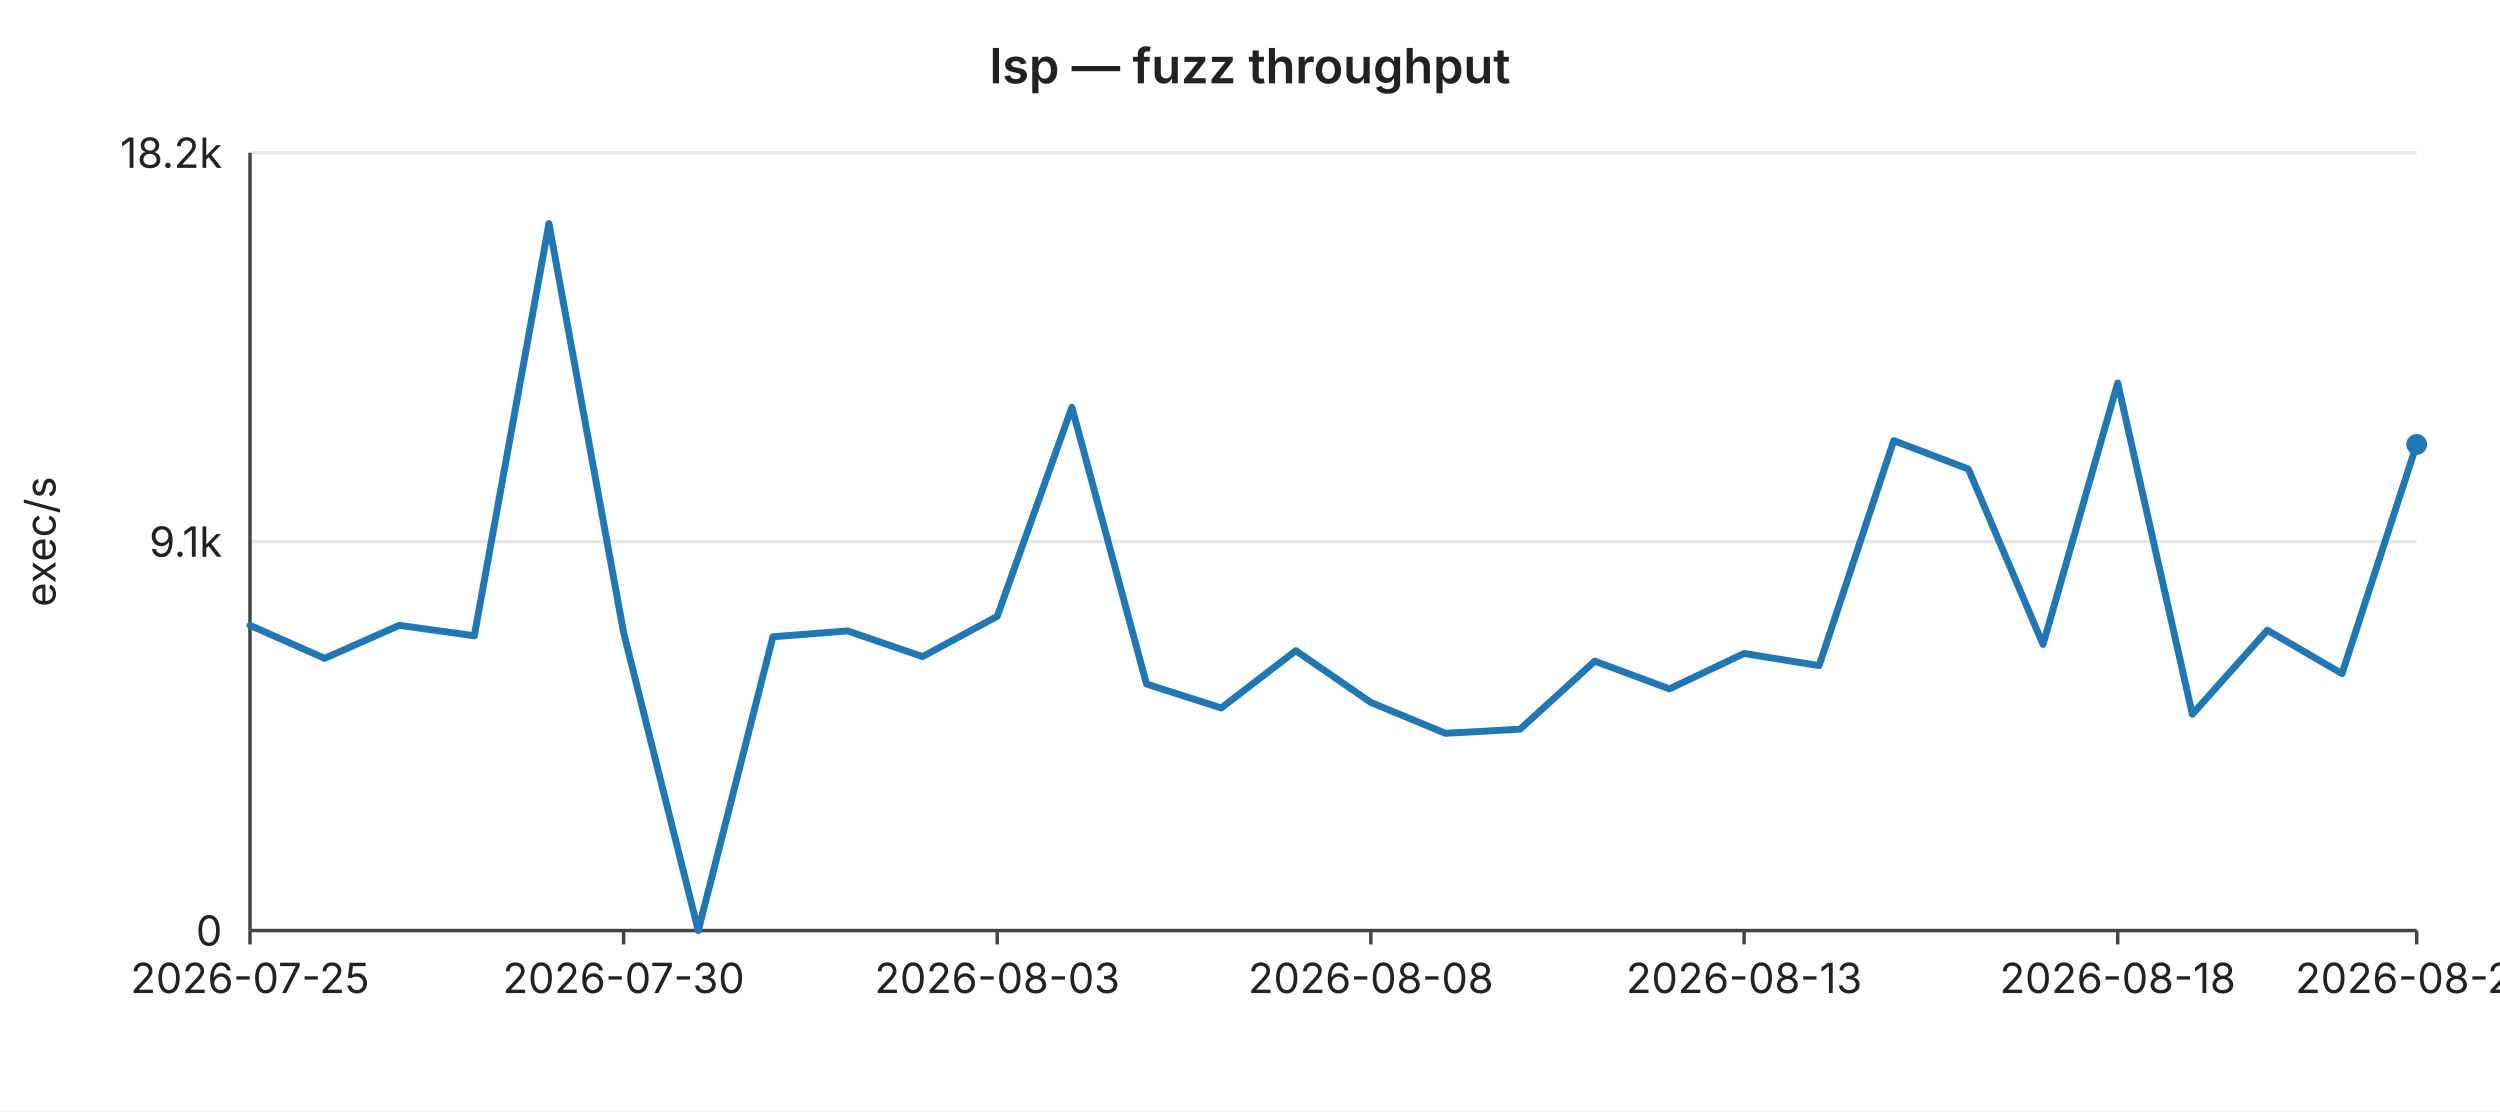
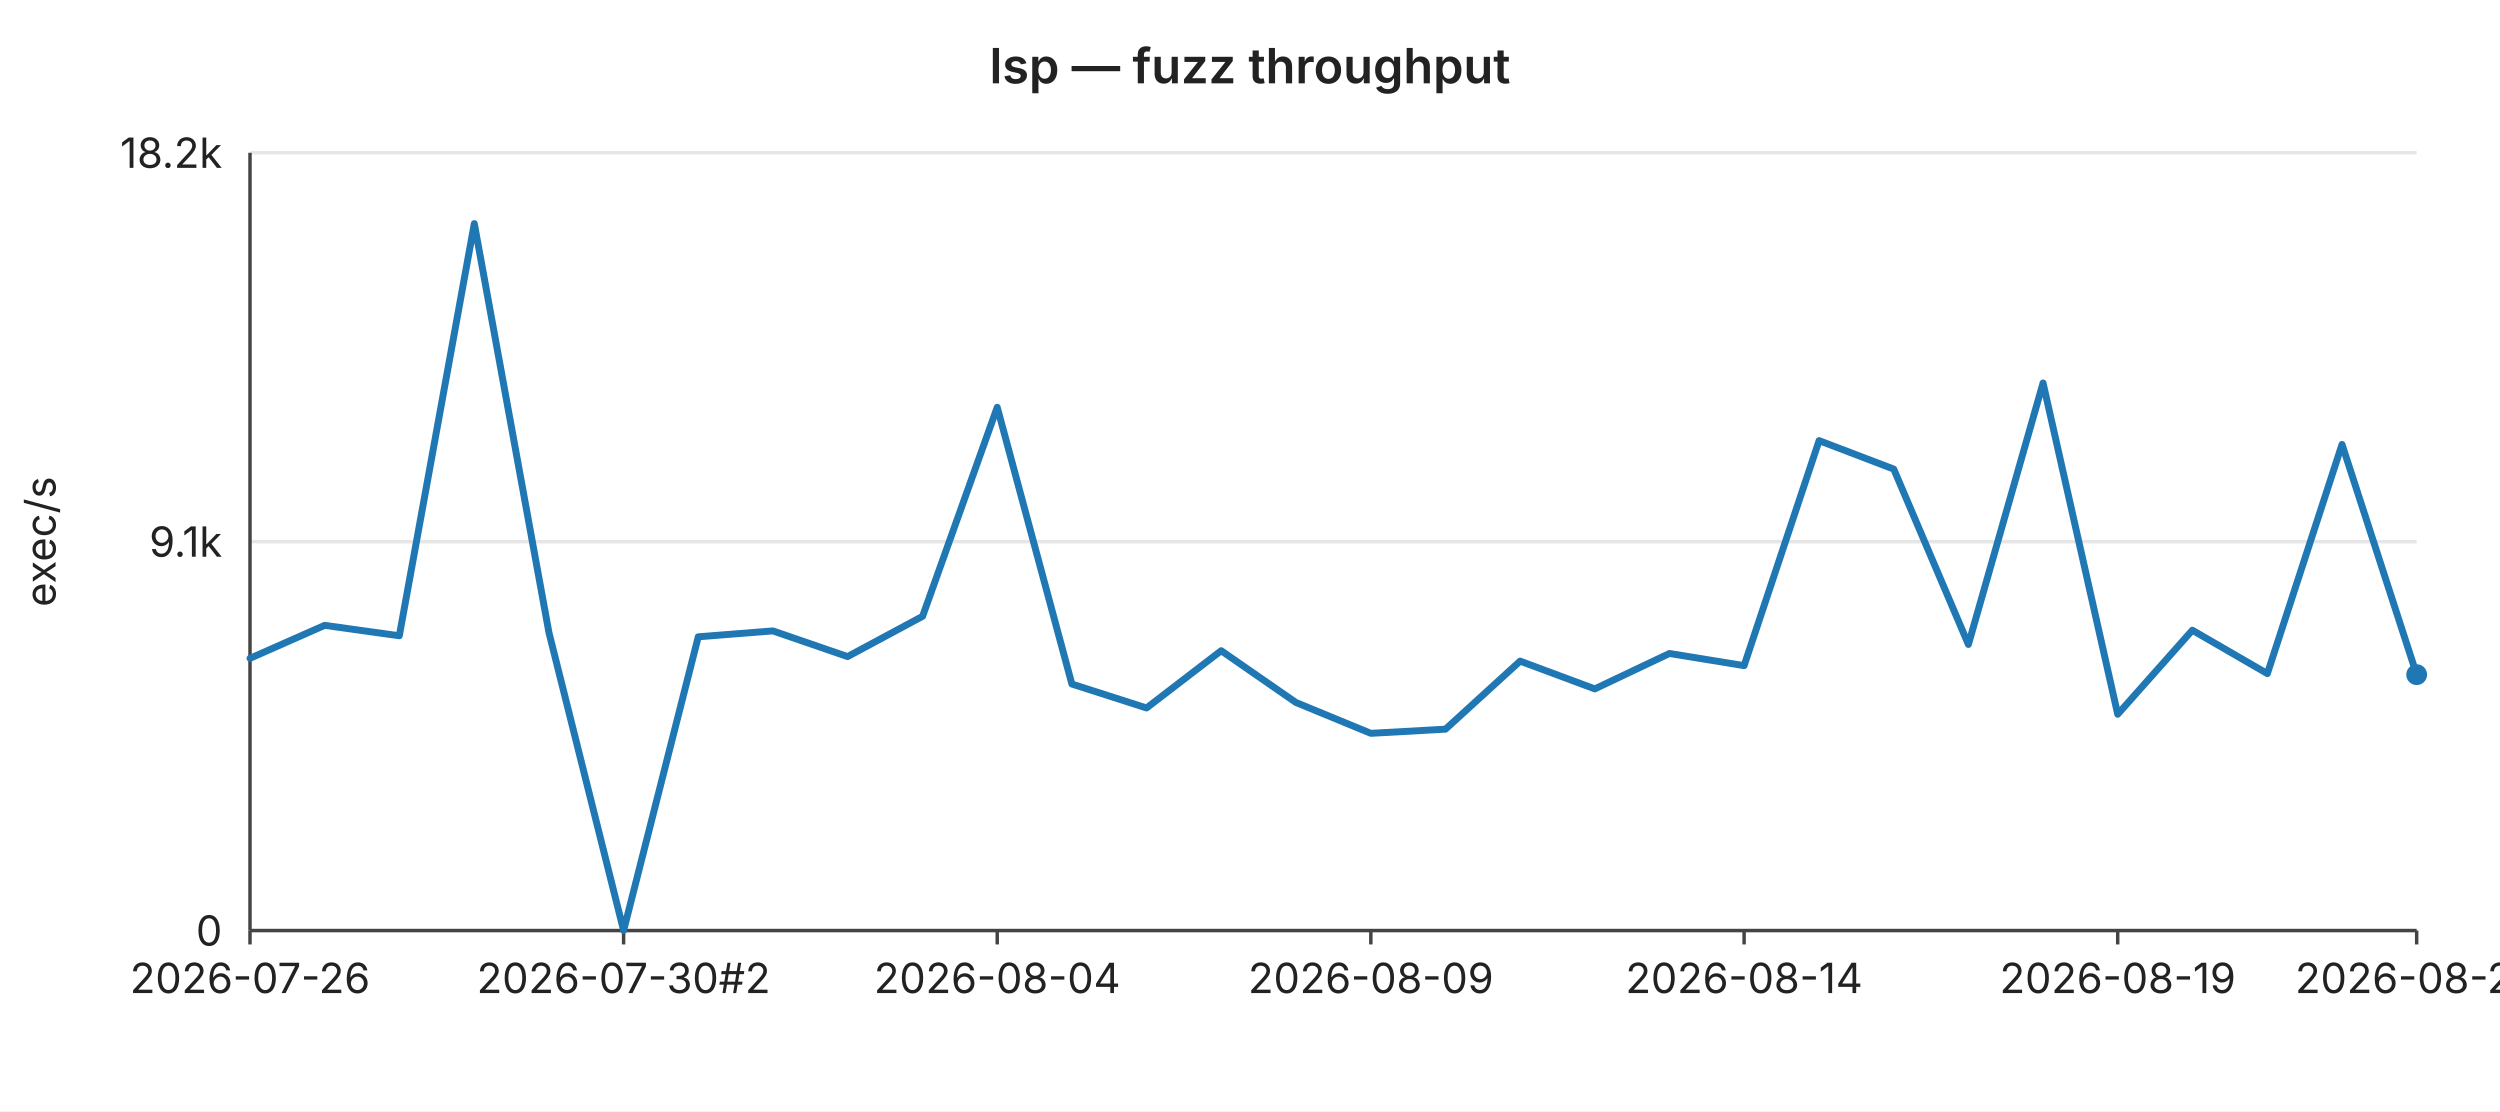
<svg xmlns="http://www.w3.org/2000/svg" width="720" height="320" viewBox="0 0 720 320" font-family="-apple-system,BlinkMacSystemFont,Segoe UI,sans-serif" font-size="12">
  <rect width="720" height="320" fill="#ffffff" />
  <text x="360" y="24" text-anchor="middle" font-size="14" font-weight="600" fill="#222">lsp — fuzz throughput</text>
  <line x1="72" y1="44.0" x2="696" y2="44.0" stroke="#e6e6e6" stroke-width="1" />
  <text x="64" y="44.0" text-anchor="end" dominant-baseline="middle" fill="#222">18.2k</text>
  <line x1="72" y1="156.0" x2="696" y2="156.0" stroke="#e6e6e6" stroke-width="1" />
  <text x="64" y="156.0" text-anchor="end" dominant-baseline="middle" fill="#222">9.1k</text>
  <line x1="72" y1="268.0" x2="696" y2="268.0" stroke="#e6e6e6" stroke-width="1" />
  <text x="64" y="268.0" text-anchor="end" dominant-baseline="middle" fill="#222">0</text>
  <text x="16" y="156" text-anchor="middle" fill="#222" transform="rotate(-90 16 156)">exec/s</text>
  <line x1="72" y1="44" x2="72" y2="268" stroke="#444" stroke-width="1" />
  <line x1="72" y1="268" x2="696" y2="268" stroke="#444" stroke-width="1" />
  <line x1="72.0" y1="268" x2="72.0" y2="272" stroke="#444" stroke-width="1" />
-   <text x="72.0" y="286" text-anchor="middle" fill="#222">2026-07-25</text>
+   <text x="72.0" y="286" text-anchor="middle" fill="#222">2026-07-26</text>
  <line x1="179.6" y1="268" x2="179.6" y2="272" stroke="#444" stroke-width="1" />
-   <text x="179.6" y="286" text-anchor="middle" fill="#222">2026-07-30</text>
+   <text x="179.6" y="286" text-anchor="middle" fill="#222">2026-07-30#2</text>
  <line x1="287.2" y1="268" x2="287.2" y2="272" stroke="#444" stroke-width="1" />
-   <text x="287.2" y="286" text-anchor="middle" fill="#222">2026-08-03</text>
+   <text x="287.2" y="286" text-anchor="middle" fill="#222">2026-08-04</text>
  <line x1="394.8" y1="268" x2="394.8" y2="272" stroke="#444" stroke-width="1" />
-   <text x="394.8" y="286" text-anchor="middle" fill="#222">2026-08-08</text>
+   <text x="394.8" y="286" text-anchor="middle" fill="#222">2026-08-09</text>
  <line x1="502.3" y1="268" x2="502.3" y2="272" stroke="#444" stroke-width="1" />
-   <text x="502.3" y="286" text-anchor="middle" fill="#222">2026-08-13</text>
+   <text x="502.3" y="286" text-anchor="middle" fill="#222">2026-08-14</text>
  <line x1="609.9" y1="268" x2="609.9" y2="272" stroke="#444" stroke-width="1" />
-   <text x="609.9" y="286" text-anchor="middle" fill="#222">2026-08-18</text>
+   <text x="609.9" y="286" text-anchor="middle" fill="#222">2026-08-19</text>
  <line x1="696.0" y1="268" x2="696.0" y2="272" stroke="#444" stroke-width="1" />
-   <text x="696.0" y="286" text-anchor="middle" fill="#222">2026-08-22</text>
-   <polyline fill="none" stroke="#1f77b4" stroke-width="2" stroke-linejoin="round" stroke-linecap="round" points="72.0,180.1 93.5,189.6 115.0,180.1 136.6,183.1 158.1,64.4 179.6,182.2 201.1,268.0 222.6,183.4 244.1,181.7 265.7,189.1 287.2,177.5 308.7,117.3 330.2,197.0 351.7,203.9 373.2,187.4 394.8,202.3 416.3,211.2 437.8,210.0 459.3,190.4 480.8,198.4 502.3,188.2 523.9,191.7 545.4,126.9 566.9,135.1 588.4,185.6 609.9,110.3 631.4,205.7 653.0,181.5 674.5,194.0 696.0,128.0" />
-   <circle cx="696.0" cy="128.0" r="3" fill="#1f77b4" />
+   <text x="696.0" y="286" text-anchor="middle" fill="#222">2026-08-23</text>
+   <polyline fill="none" stroke="#1f77b4" stroke-width="2" stroke-linejoin="round" stroke-linecap="round" points="72.0,189.6 93.5,180.1 115.0,183.1 136.6,64.4 158.1,182.2 179.6,268.0 201.1,183.4 222.6,181.7 244.1,189.1 265.7,177.5 287.2,117.3 308.7,197.0 330.2,203.9 351.7,187.4 373.2,202.3 394.8,211.2 416.3,210.0 437.8,190.4 459.3,198.4 480.8,188.2 502.3,191.7 523.9,126.9 545.4,135.1 566.9,185.6 588.4,110.3 609.9,205.7 631.4,181.5 653.0,194.0 674.5,128.0 696.0,194.3" />
+   <circle cx="696.0" cy="194.3" r="3" fill="#1f77b4" />
</svg>
